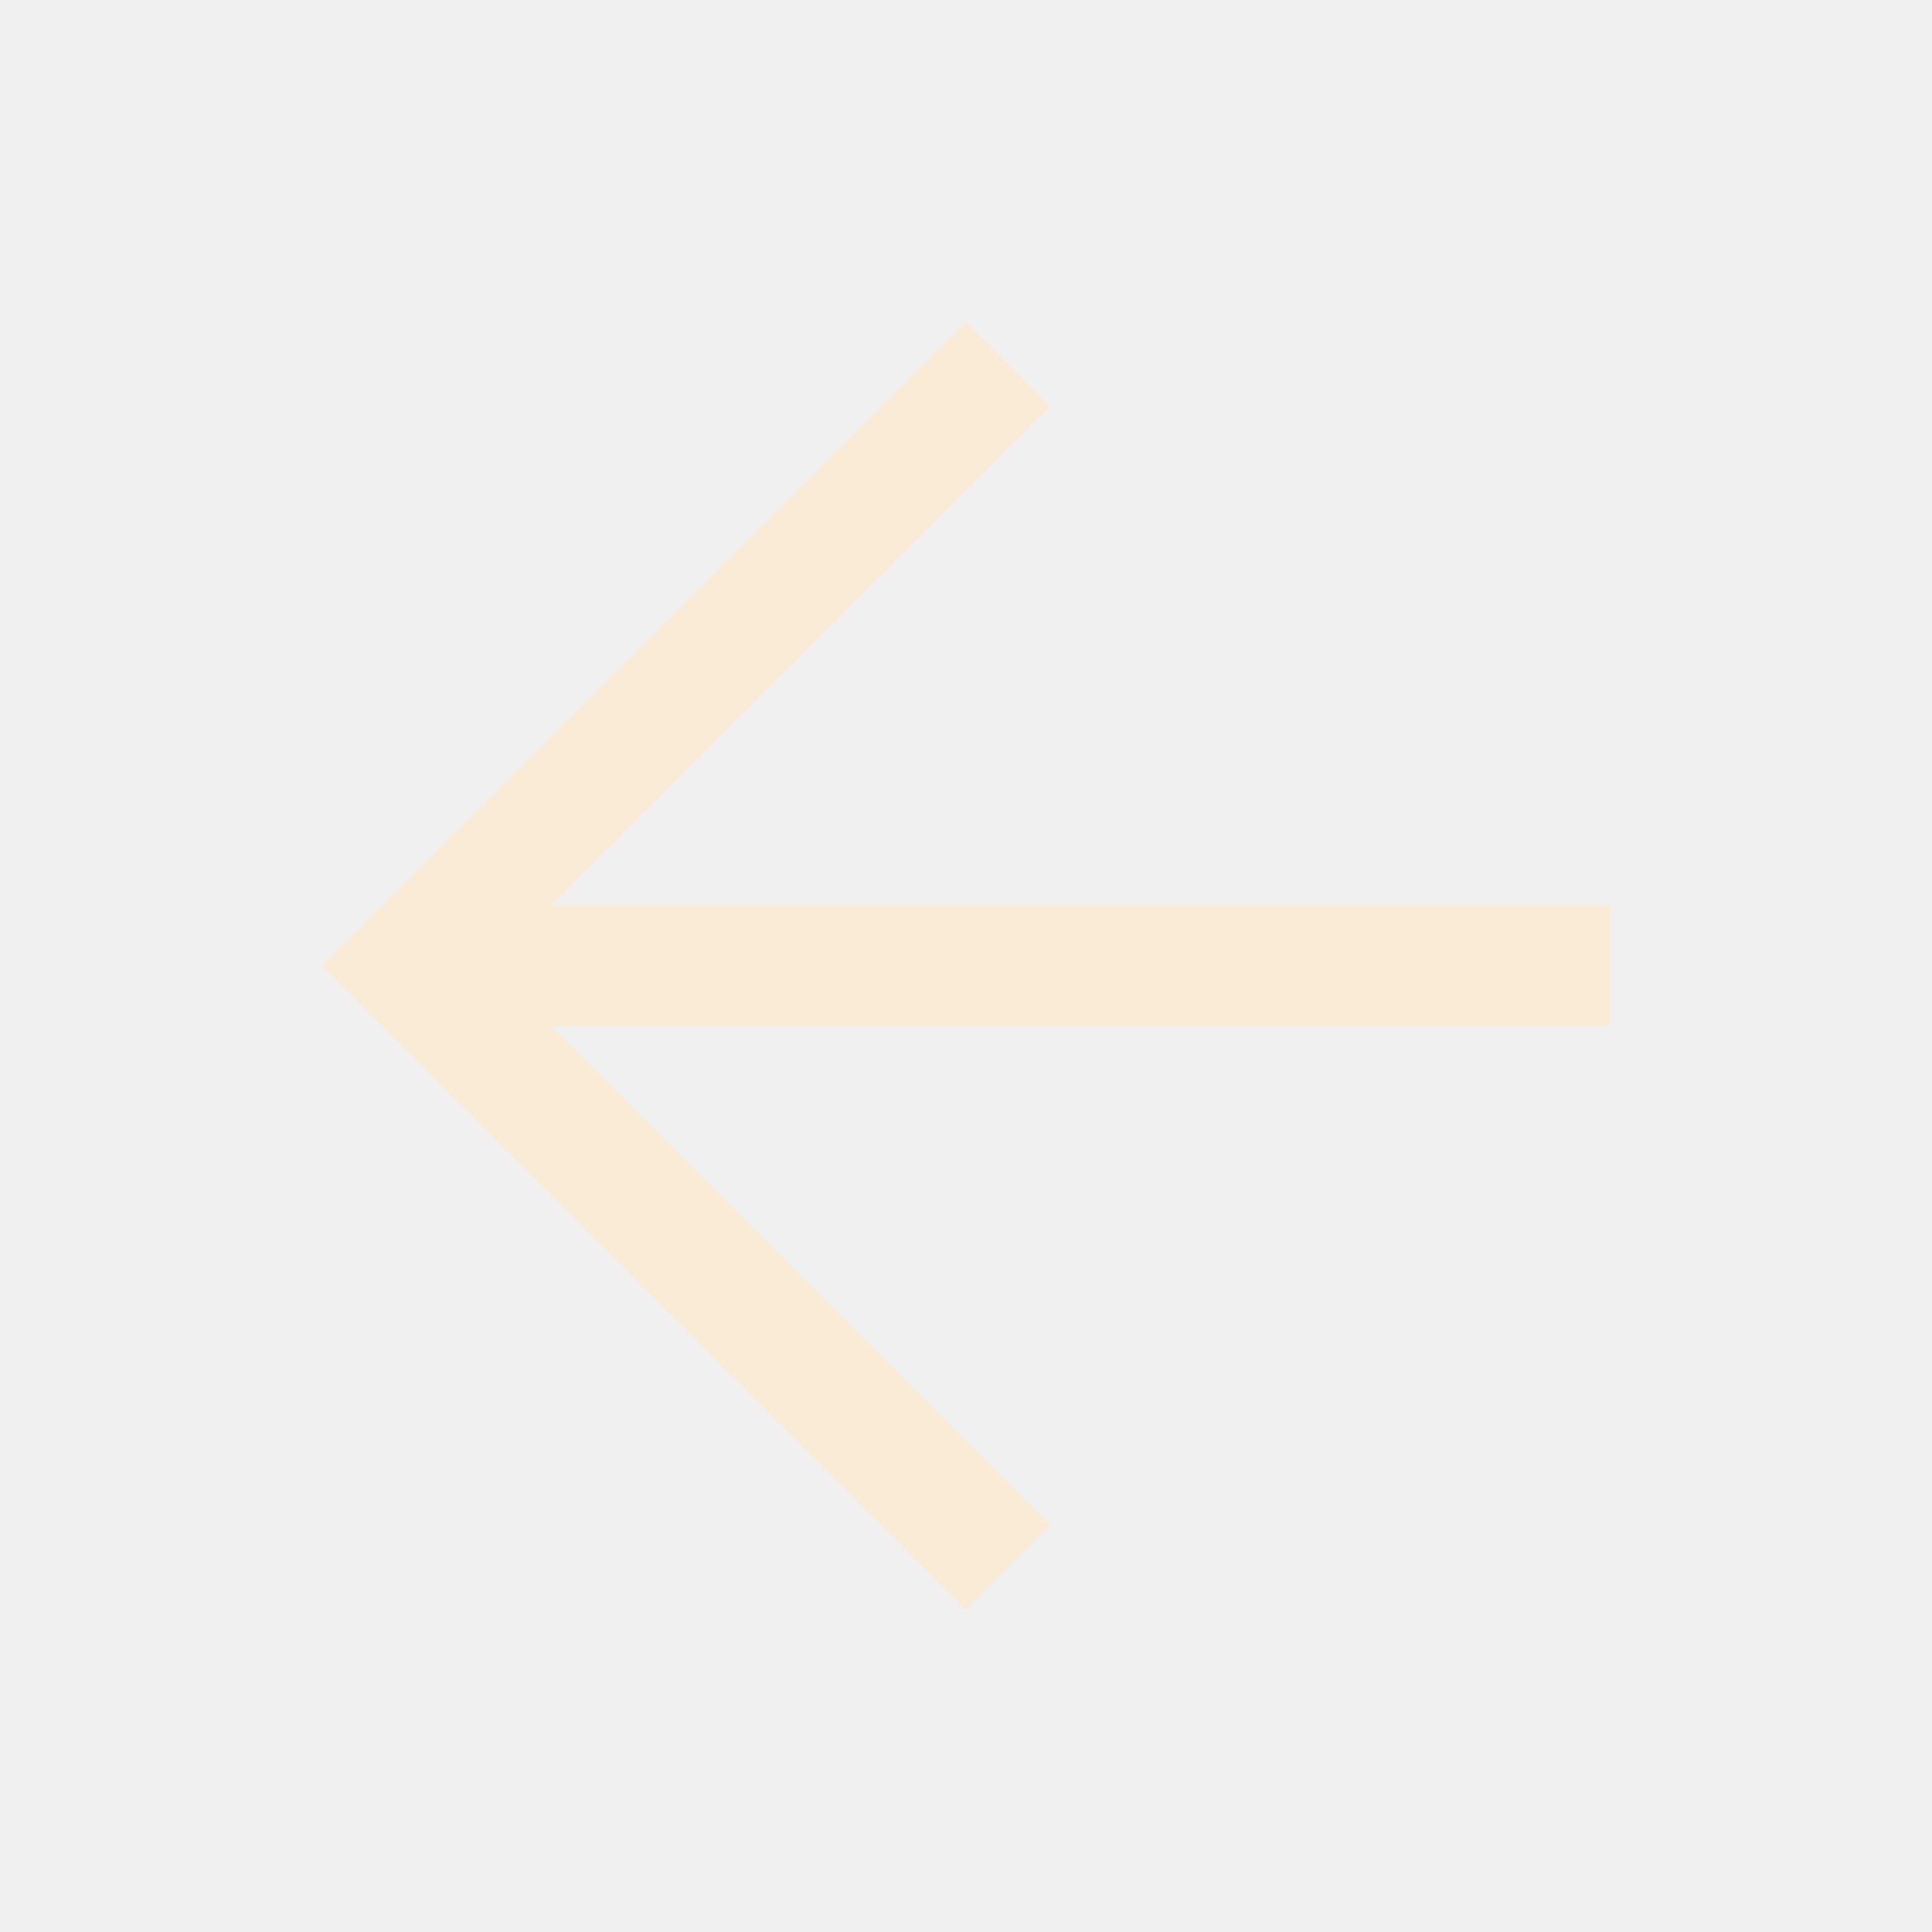
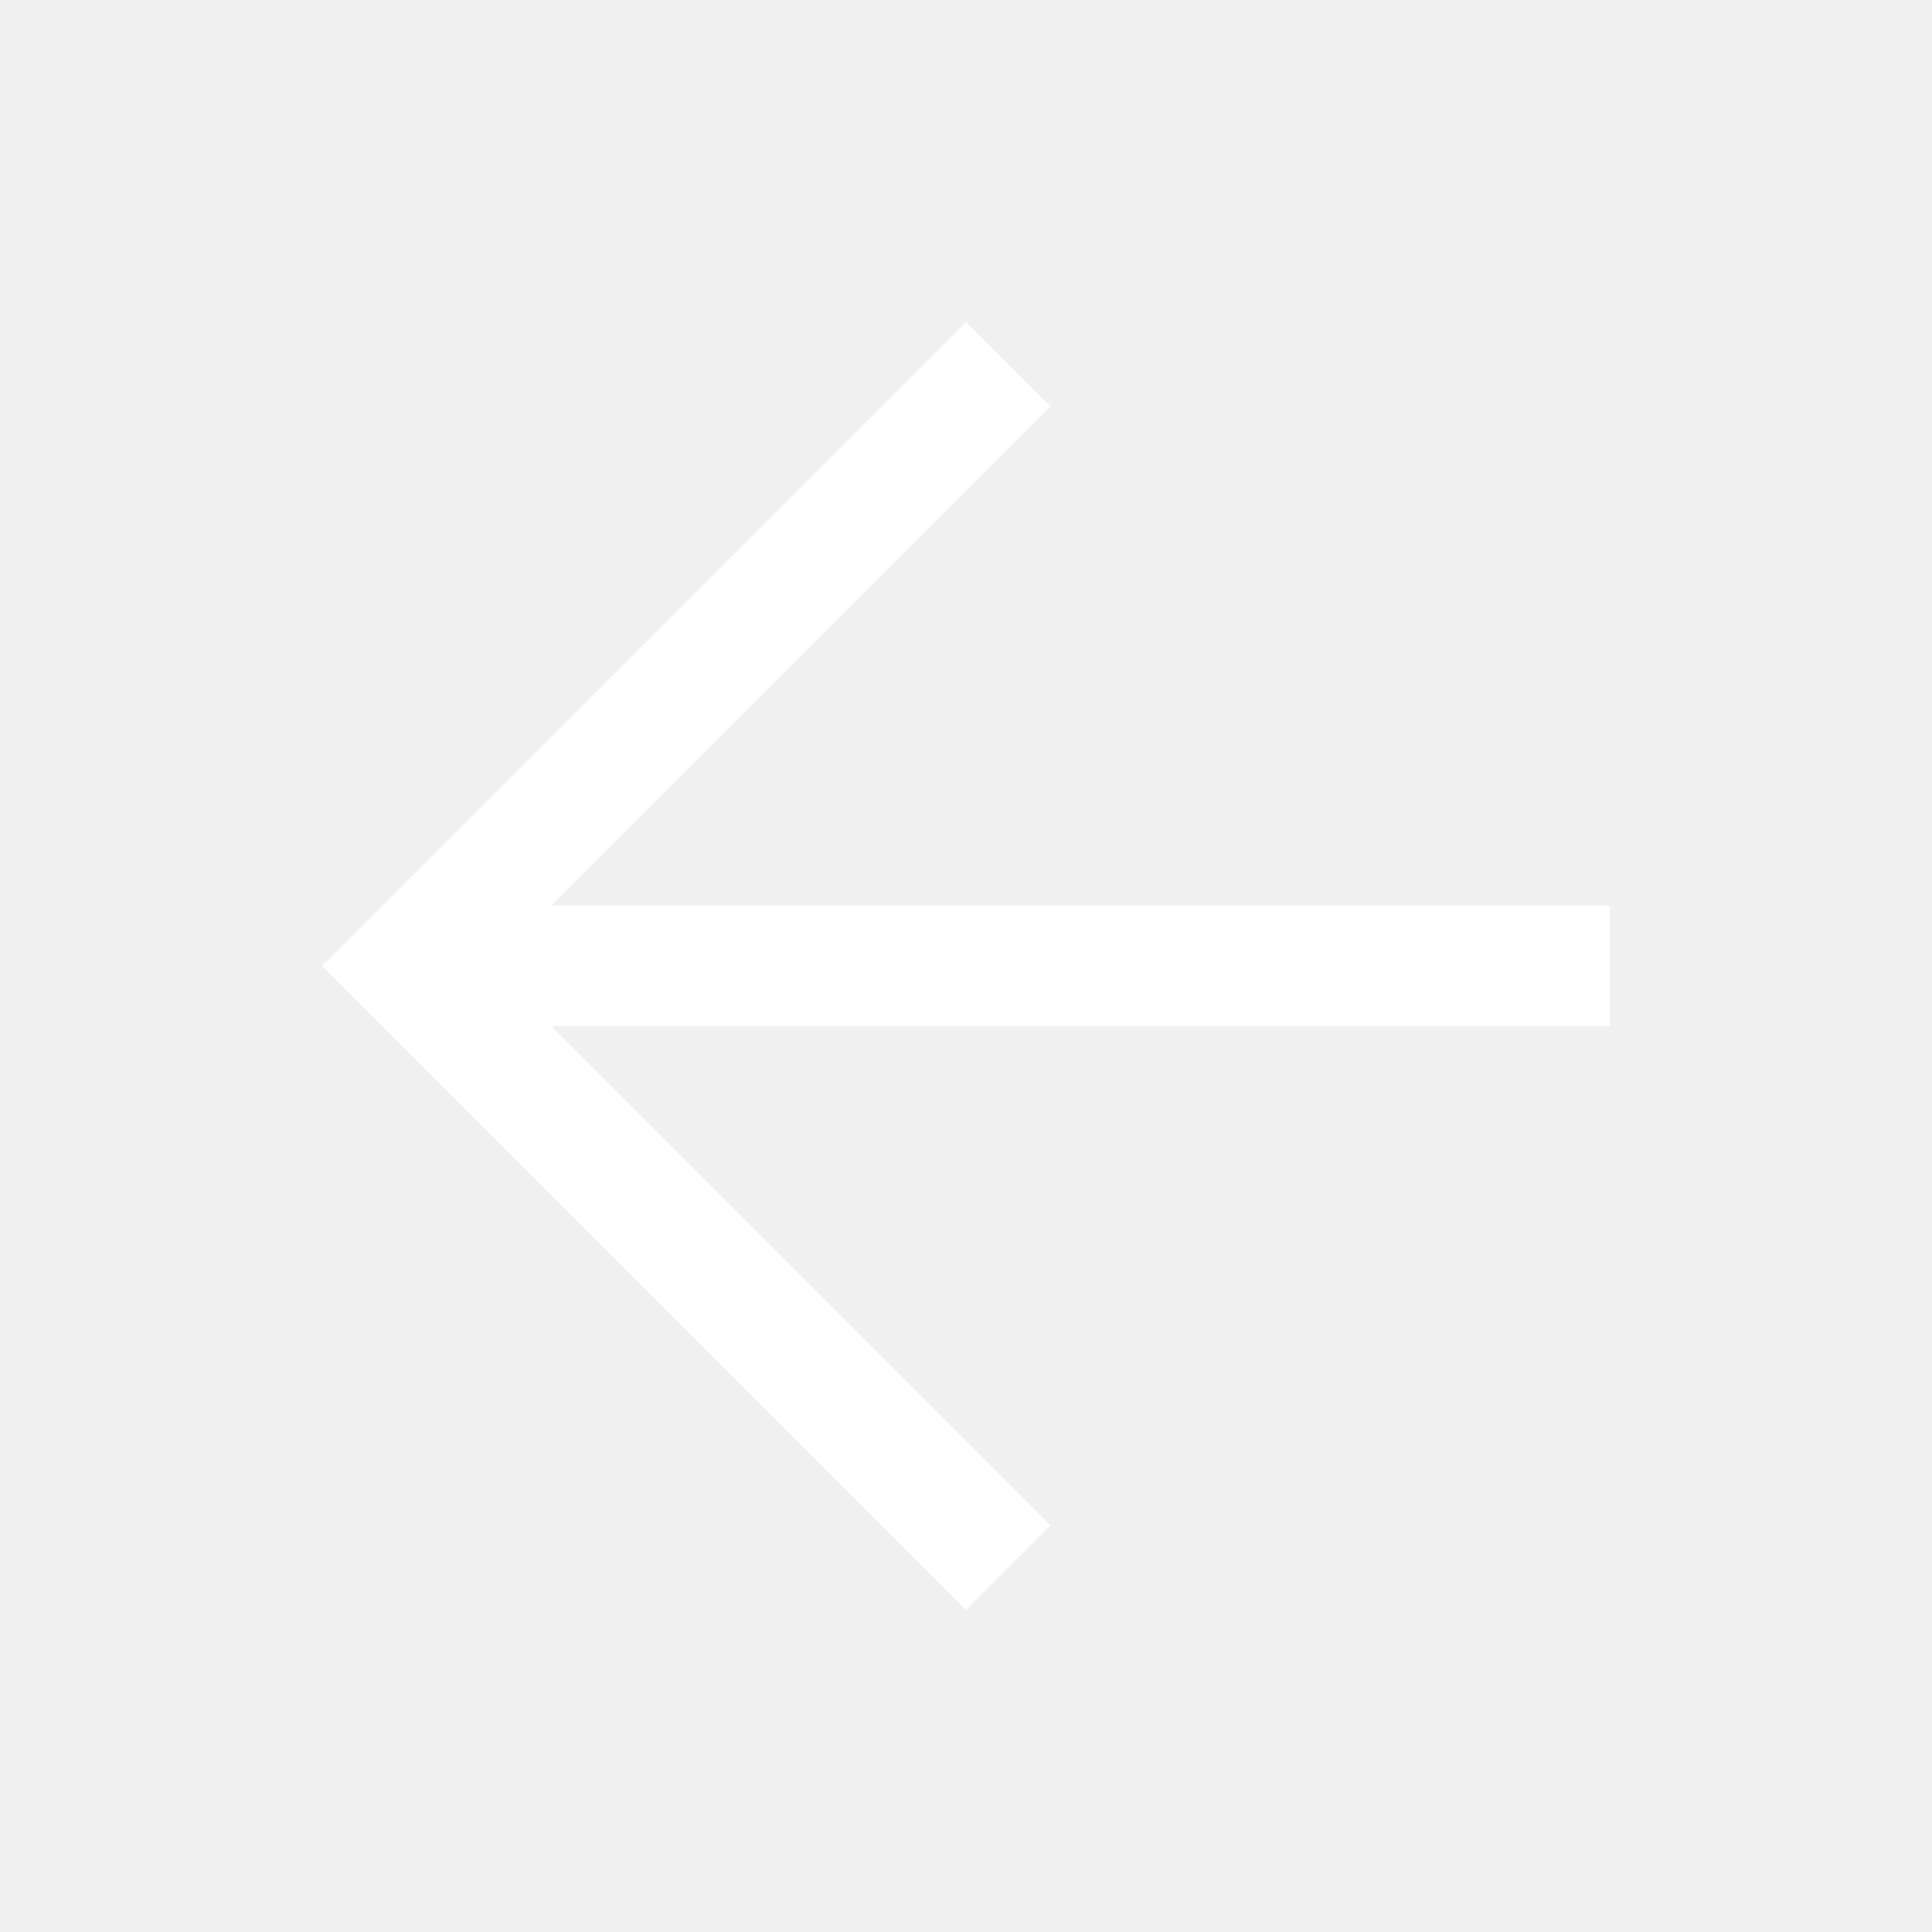
- <svg xmlns="http://www.w3.org/2000/svg" fill="antiquewhite" height="48" viewBox="0 96 960 960" width="48">
+ <svg xmlns="http://www.w3.org/2000/svg" fill="white" height="48" viewBox="0 96 960 960" width="48">
  <path d="M480 896 160 576l320-320 42 42-248 248h526v60H274l248 248-42 42Z" />
</svg>
